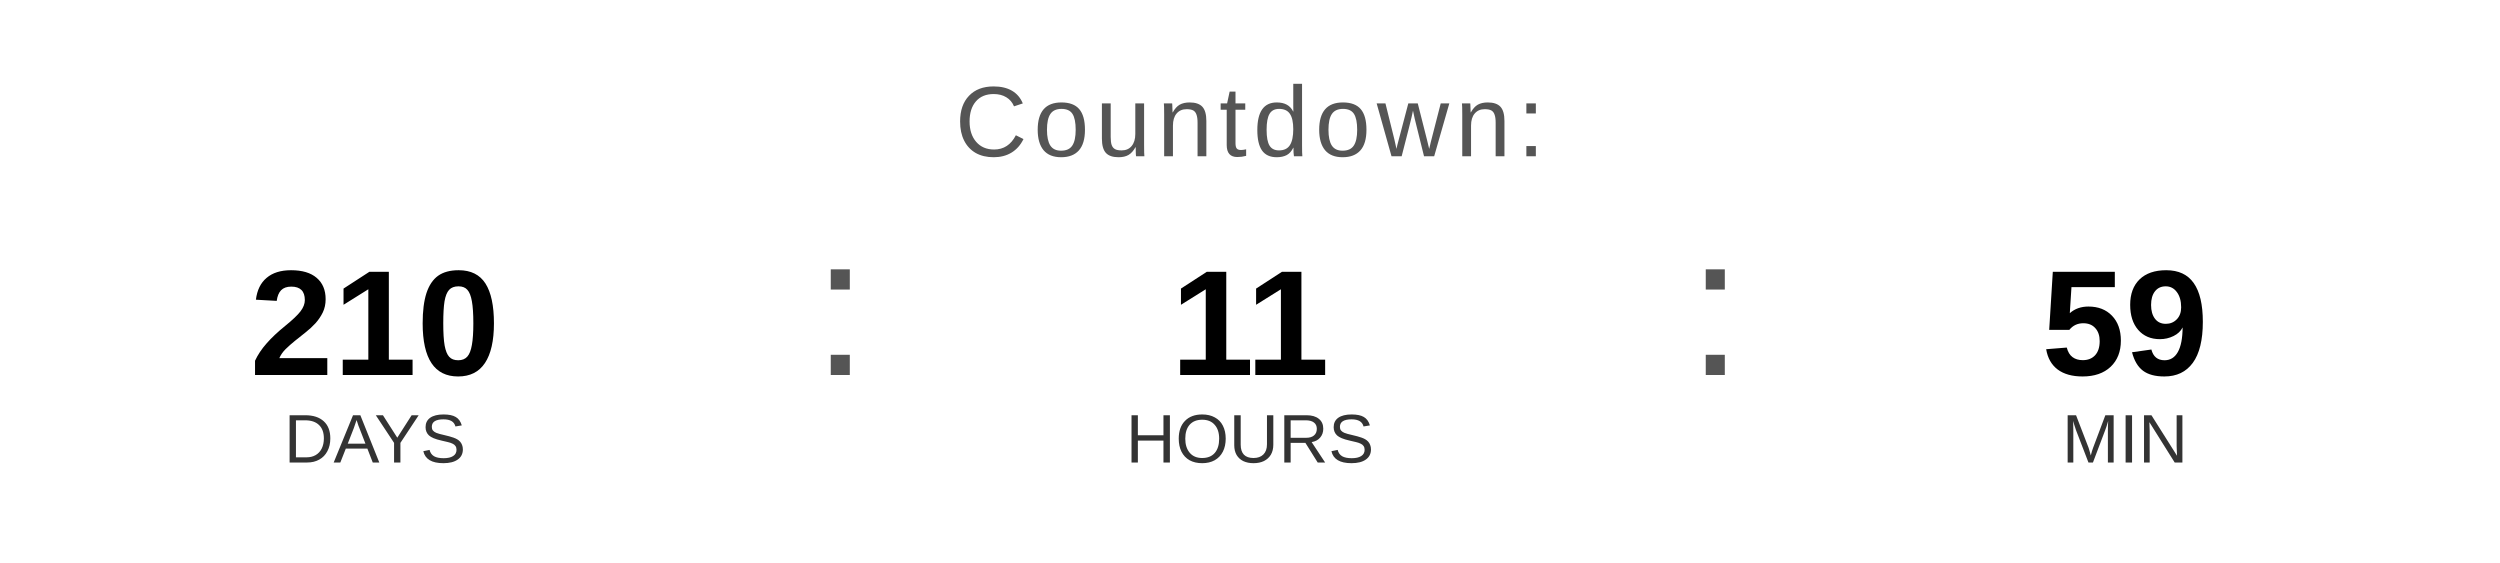
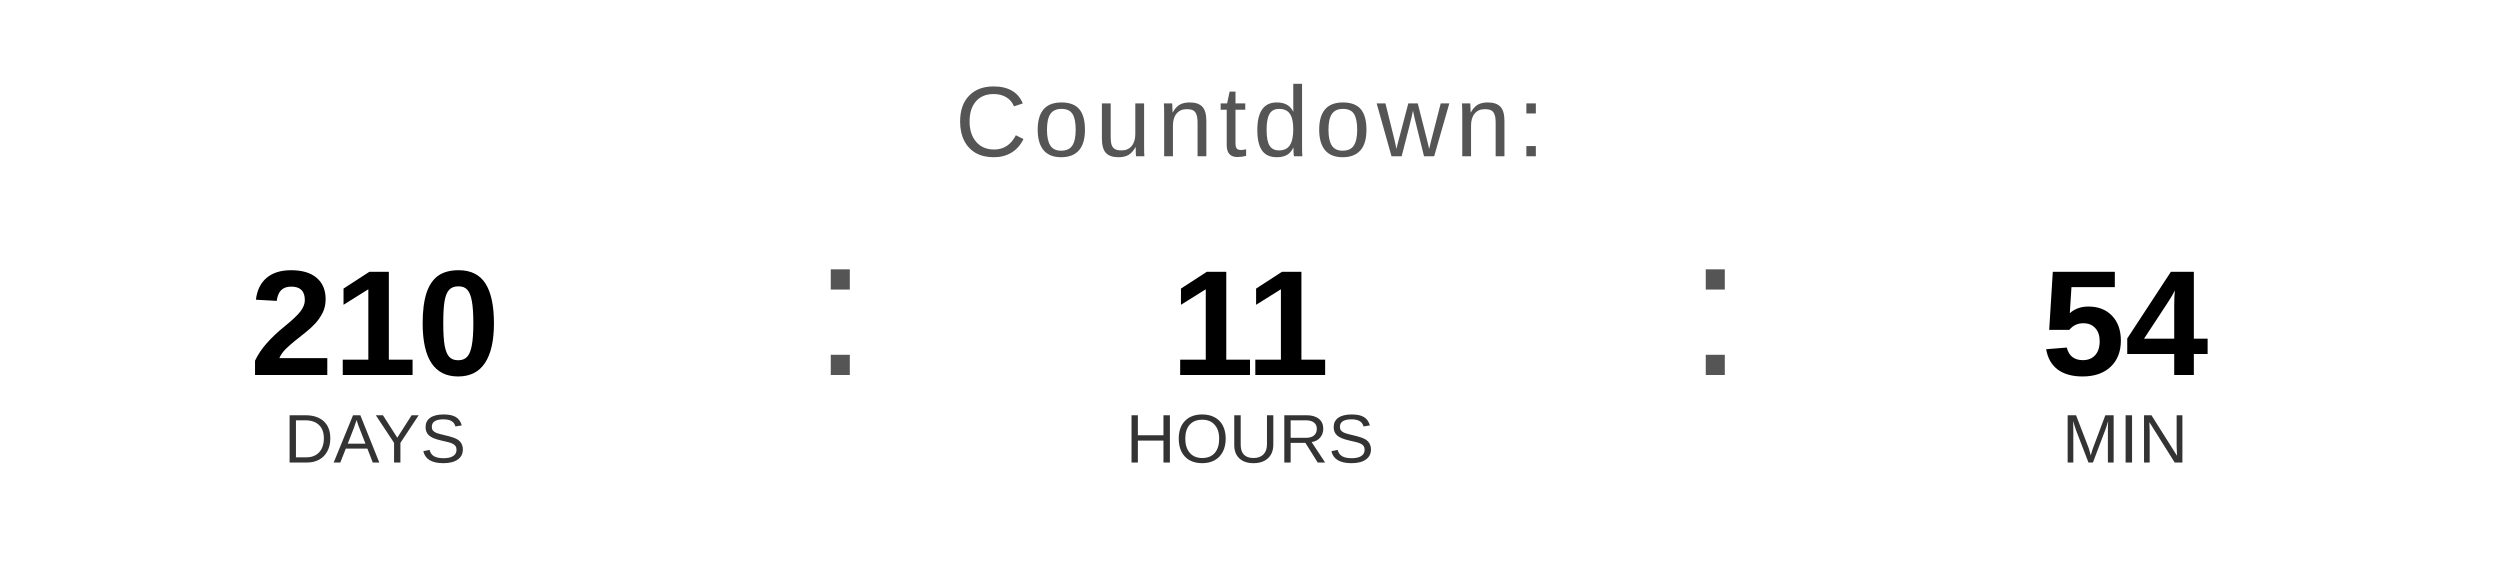
<svg xmlns="http://www.w3.org/2000/svg" width="400" height="90" viewBox="0 0 400 90">
  <text x="200" y="25" font-family="Arial, Helvetica, sans-serif" font-size="16" fill="#555555" text-anchor="middle" letter-spacing="1">
    Countdown:
  </text>
  <text x="60" y="60" font-family="Arial, Helvetica, sans-serif" font-size="24" font-weight="bold" fill="#000000" text-anchor="middle">210</text>
  <text x="60" y="74" font-family="Arial, Helvetica, sans-serif" font-size="11" fill="#333333" text-anchor="middle">DAYS</text>
  <text x="130" y="60" font-family="Arial, sans-serif" font-size="32" fill="#555555">:</text>
  <text x="200" y="60" font-family="Arial, Helvetica, sans-serif" font-size="24" font-weight="bold" fill="#000000" text-anchor="middle">11</text>
  <text x="200" y="74" font-family="Arial, Helvetica, sans-serif" font-size="11" fill="#333333" text-anchor="middle">HOURS</text>
  <text x="270" y="60" font-family="Arial, sans-serif" font-size="32" fill="#555555">:</text>
-   <text x="340" y="60" font-family="Arial, Helvetica, sans-serif" font-size="24" font-weight="bold" fill="#000000" text-anchor="middle">59</text>
+   <text x="340" y="60" font-family="Arial, Helvetica, sans-serif" font-size="24" font-weight="bold" fill="#000000" text-anchor="middle">54</text>
  <text x="340" y="74" font-family="Arial, Helvetica, sans-serif" font-size="11" fill="#333333" text-anchor="middle">MIN</text>
</svg>
